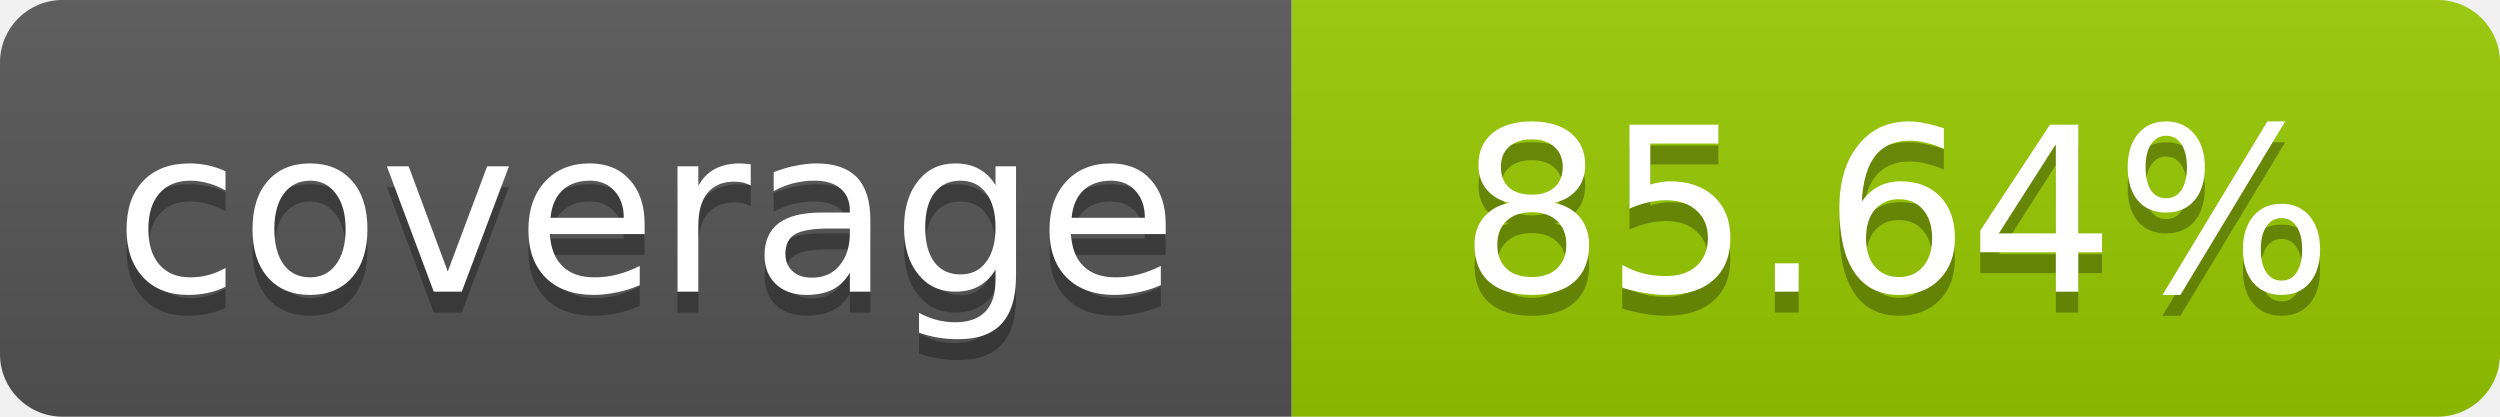
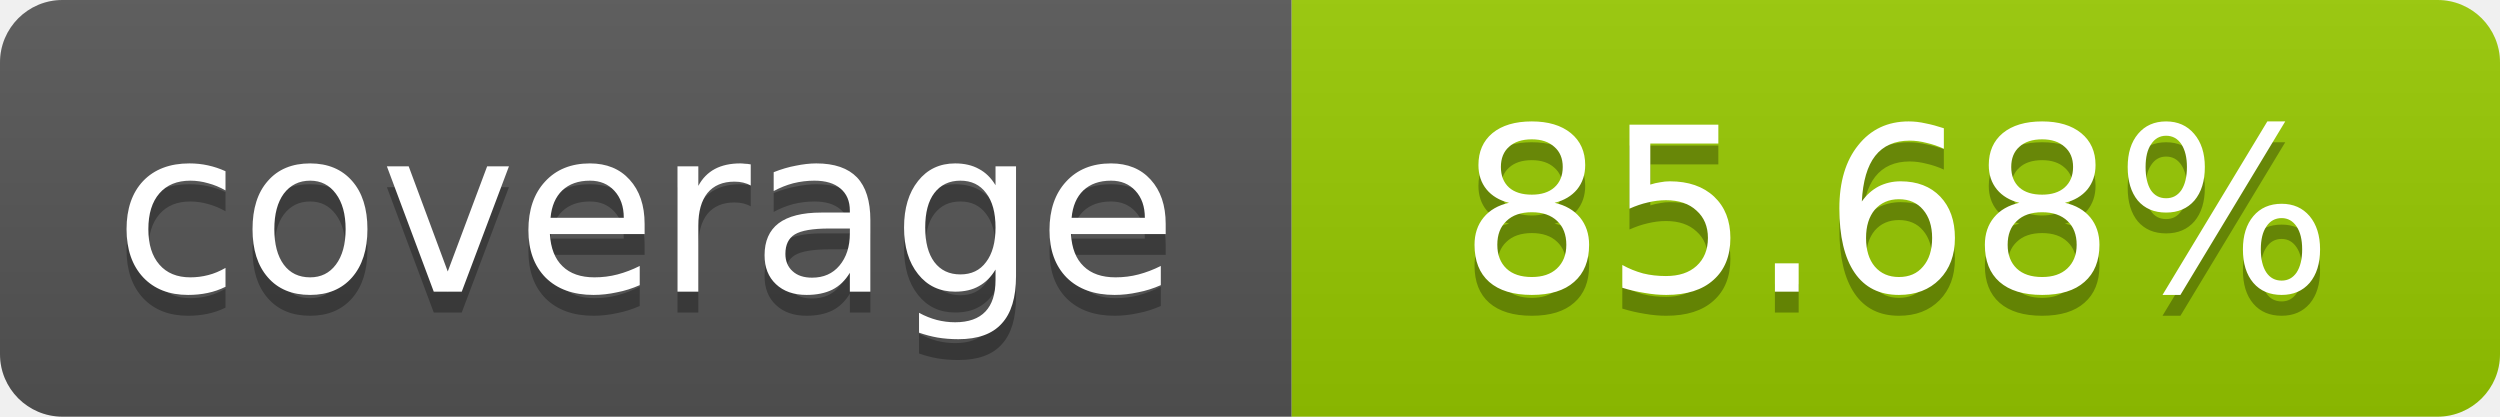
- <svg xmlns="http://www.w3.org/2000/svg" width="120" height="20" role="img" aria-label="coverage: 85.64%">
+ <svg xmlns="http://www.w3.org/2000/svg" width="120" height="20" role="img" aria-label="coverage: 85.68%">
  <linearGradient id="s" x2="0" y2="100%">
    <stop offset="0" stop-color="#bbb" stop-opacity=".1" />
    <stop offset="1" stop-opacity=".1" />
  </linearGradient>
  <clipPath id="r">
    <rect width="120" height="20" rx="3" fill="#fff" />
  </clipPath>
  <g clip-path="url(#r)">
    <rect width="62" height="20" fill="#555" />
    <rect x="62" width="58" height="20" fill="#97CA00" />
    <rect width="120" height="20" fill="url(#s)" />
  </g>
  <g fill="#fff" text-anchor="middle" font-family="Verdana,Geneva,DejaVu Sans,sans-serif" font-size="11">
    <text x="31" y="15" fill="#010101" fill-opacity=".3">coverage</text>
    <text x="31" y="14">coverage</text>
-     <text x="91" y="15" fill="#010101" fill-opacity=".3">85.64%</text>
-     <text x="91" y="14">85.64%</text>
+     <text x="91" y="15" fill="#010101" fill-opacity=".3">85.68%</text>
+     <text x="91" y="14">85.68%</text>
  </g>
</svg>
